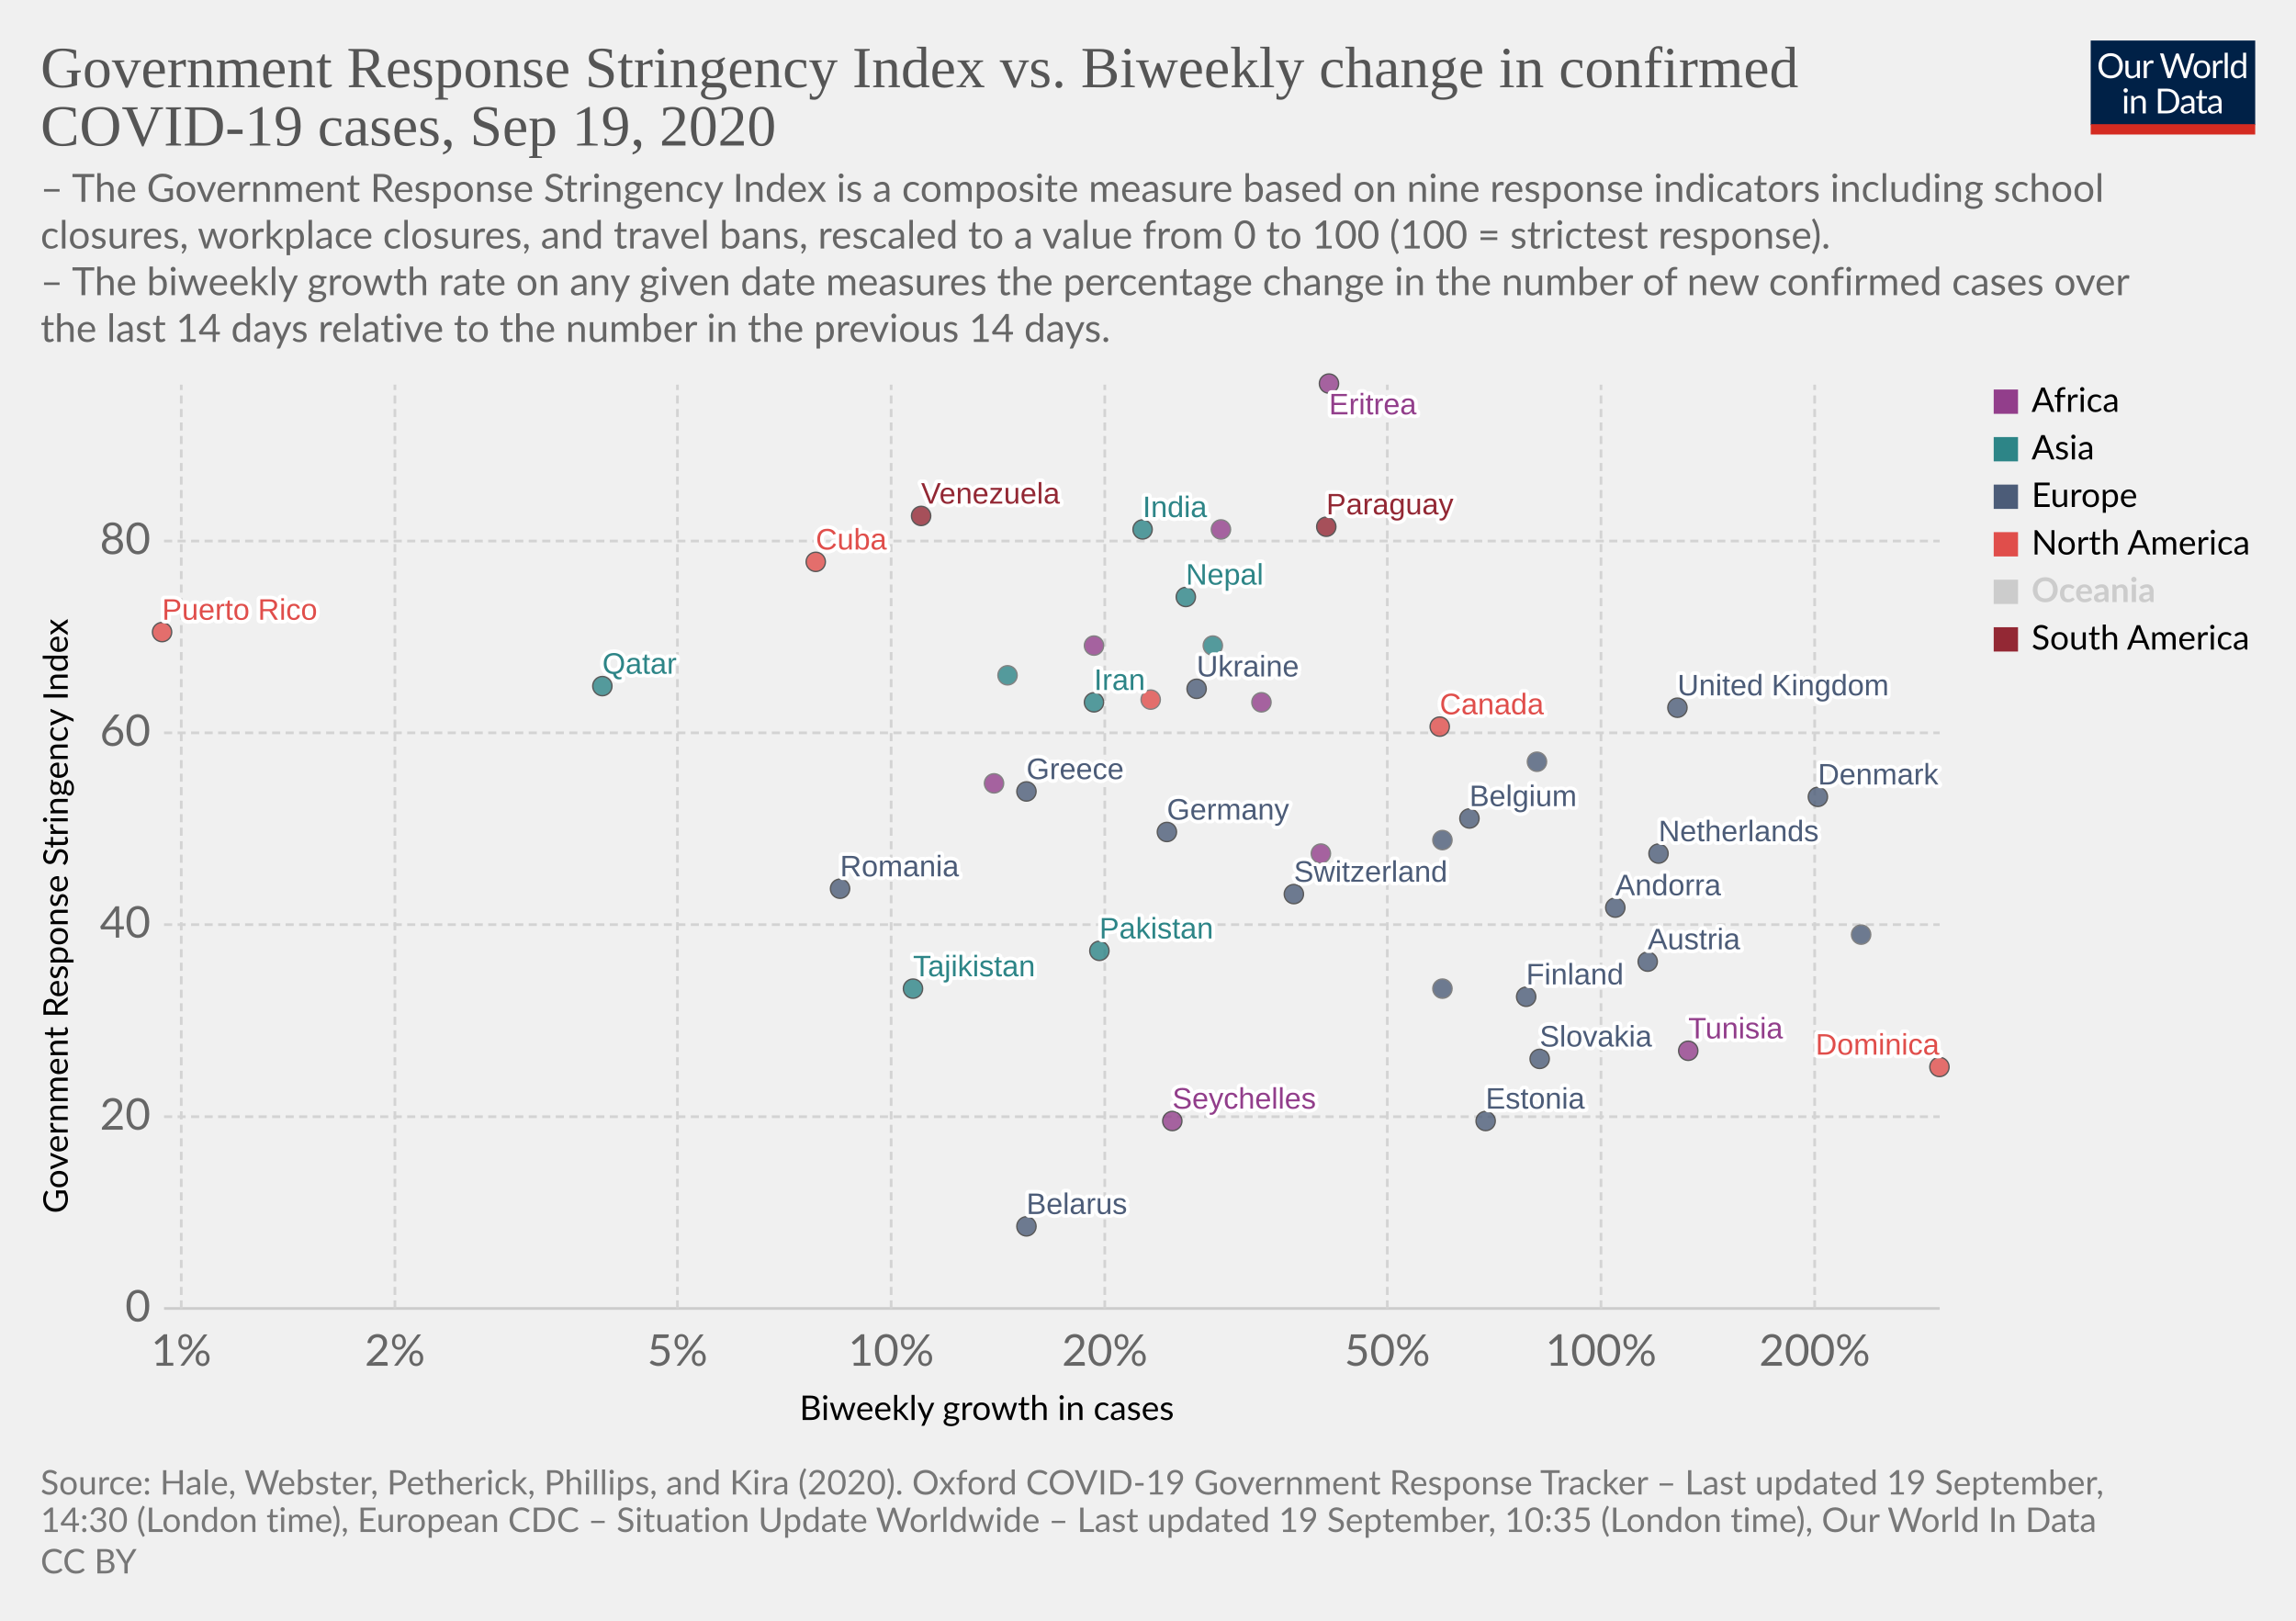
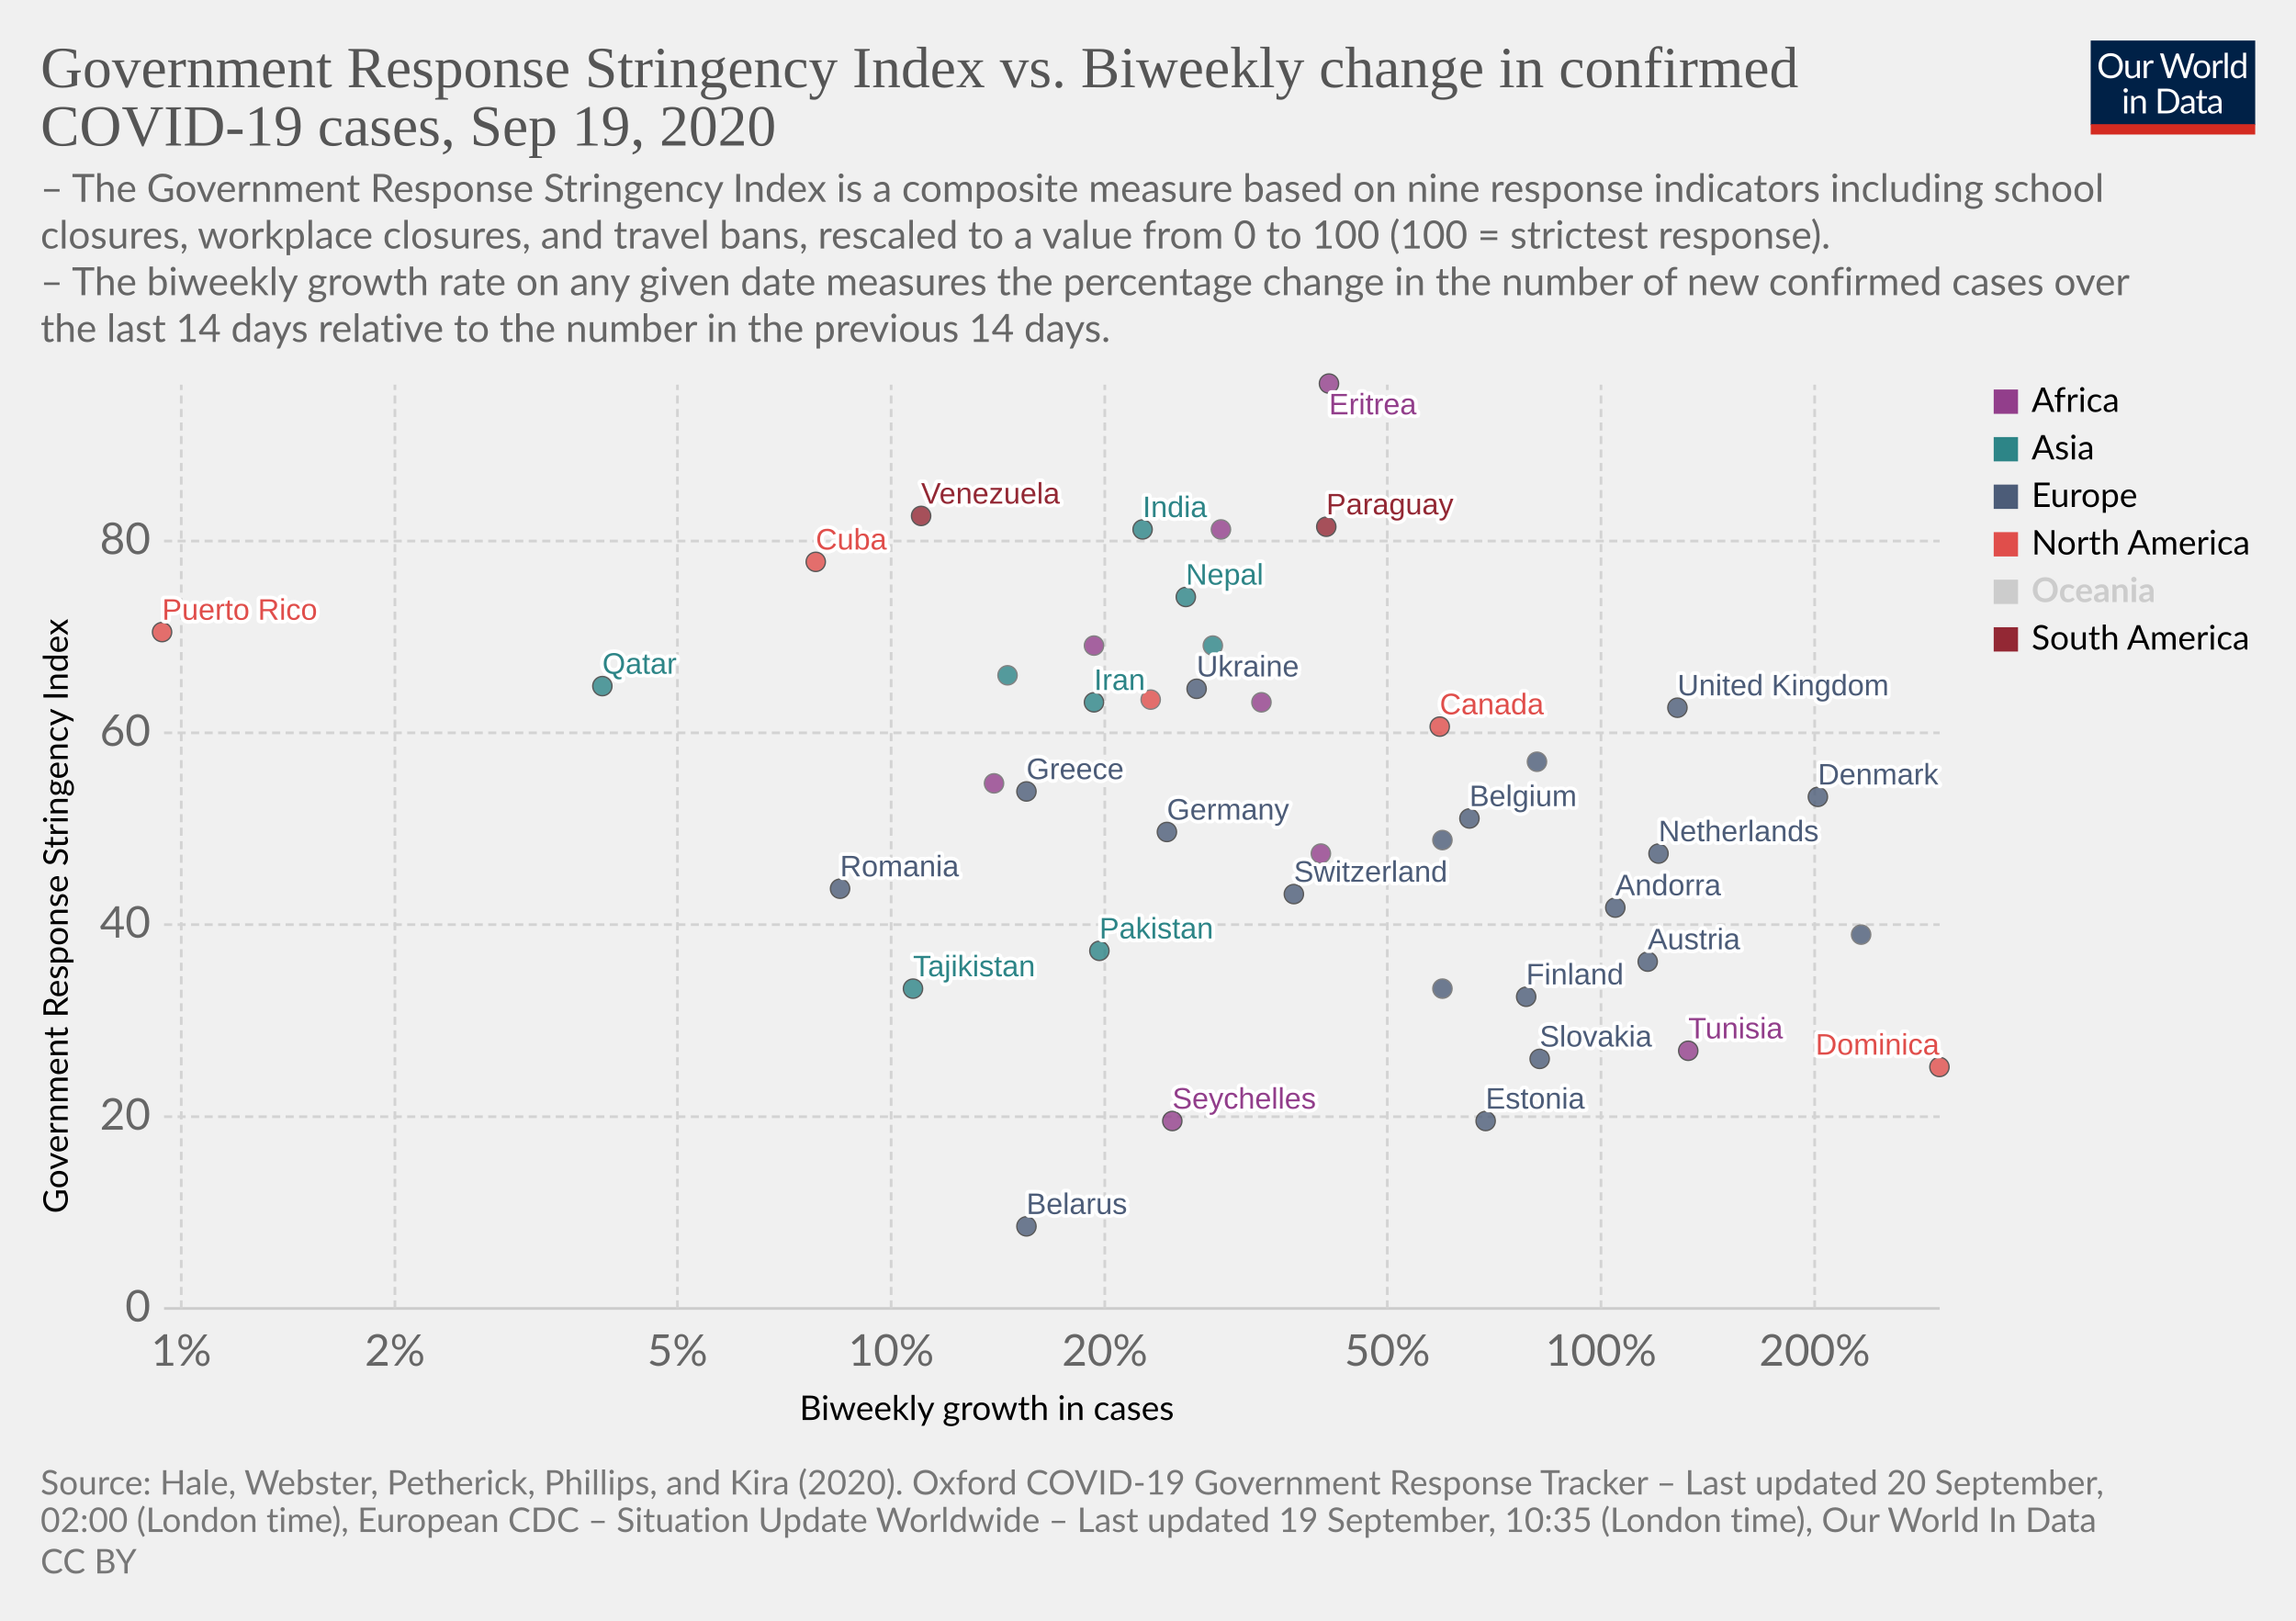
<svg xmlns="http://www.w3.org/2000/svg" version="1.1" style="background-color:#fff;-webkit-font-smoothing:antialiased" width="850" height="600" viewBox="0 0 850 600" font-family="Lato,'Helvetica Neue',Helvetica,Arial,sans-serif" font-size="18" text-rendering="optimizeLegibility">
  <g class="HeaderView">
    <g transform="matrix(.29 0 0 .29 774 15)">
      <svg width="210" height="120" viewBox="0 0 210 120" fill="none">
        <g clip-path="url(#clip0)">
          <path d="M0 0h210v107.89H0V0z" fill="#002147" />
          <path d="M40.98 32.25c0 2.36-.38 4.53-1.12 6.51a14.26 14.26 0 01-8.1 8.4c-1.9.78-4.02 1.17-6.34 1.17a16.6 16.6 0 01-6.33-1.17 14.31 14.31 0 01-8.08-8.4 18.29 18.29 0 01-1.12-6.51c0-2.36.38-4.53 1.12-6.5a14.32 14.32 0 018.07-8.44c1.92-.8 4.03-1.19 6.34-1.19 2.32 0 4.43.4 6.34 1.19 1.92.8 3.56 1.9 4.93 3.34a14.87 14.87 0 013.17 5.1 18.1 18.1 0 011.12 6.5zm-4.38 0c0-1.94-.26-3.68-.8-5.22a10.91 10.91 0 00-2.24-3.89 9.68 9.68 0 00-3.52-2.46 11.95 11.95 0 00-4.62-.86c-1.68 0-3.21.28-4.6.86a9.88 9.88 0 00-3.54 2.46 10.91 10.91 0 00-2.24 3.9c-.53 1.53-.8 3.27-.8 5.2 0 1.94.27 3.68.8 5.22a11.17 11.17 0 002.24 3.9 10.01 10.01 0 003.55 2.44c1.38.56 2.9.83 4.6.83 1.7 0 3.24-.27 4.61-.83a9.8 9.8 0 003.52-2.44 11.17 11.17 0 002.25-3.9c.53-1.54.8-3.28.8-5.21zm26.22-6.54V48H60.5c-.56 0-.9-.27-1.05-.81l-.31-2.4a12.45 12.45 0 01-3.26 2.6c-1.2.64-2.58.96-4.13.96-1.22 0-2.3-.2-3.24-.6a6.52 6.52 0 01-2.33-1.7 7.37 7.37 0 01-1.43-2.67c-.3-1.04-.46-2.2-.46-3.45V25.7h3.91v14.22c0 1.68.38 2.99 1.15 3.91.77.93 1.96 1.39 3.54 1.39 1.16 0 2.24-.27 3.23-.82a10.42 10.42 0 002.8-2.28V25.7h3.91zm8.61 4.47a9.94 9.94 0 012.6-3.56 5.64 5.64 0 013.76-1.3c.47 0 .92.05 1.34.15.44.1.83.27 1.17.49l-.3 2.92c-.09.37-.3.55-.66.55-.2 0-.5-.04-.9-.13a6.21 6.21 0 00-3.24.18c-.54.2-1.03.5-1.47.92-.42.4-.81.9-1.17 1.5-.33.58-.64 1.26-.92 2.02V48H67.7V25.71h2.25c.42 0 .72.08.88.25.16.16.27.44.33.83l.26 3.39zm61.16-13.7L122.75 48h-3.82l-7.99-24.05a21.95 21.95 0 01-.42-1.58 38.36 38.36 0 01-.44 1.58L102.05 48h-3.83L88.4 16.47h3.54c.38 0 .7.1.95.29.26.2.43.43.5.73l6.52 21.9c.1.4.2.83.28 1.28.1.46.2.94.29 1.46l.3-1.46c.12-.47.25-.9.38-1.27l7.41-21.91c.1-.25.26-.48.51-.69.27-.22.58-.33.95-.33h1.23c.38 0 .69.1.92.29.24.2.41.43.53.73l7.4 21.9a28.4 28.4 0 01.68 2.62 29.52 29.52 0 01.52-2.61l6.54-21.91c.07-.27.23-.5.48-.7.27-.21.58-.32.95-.32h3.32zm9.35 8.88c1.63 0 3.1.27 4.4.82a9.43 9.43 0 015.46 5.94c.5 1.4.74 2.98.74 4.73 0 1.76-.25 3.34-.74 4.75a9.43 9.43 0 01-5.46 5.92c-1.3.52-2.77.79-4.4.79-1.64 0-3.12-.27-4.44-.8a9.42 9.42 0 01-3.35-2.3c-.92-1-1.63-2.2-2.13-3.61-.49-1.41-.73-3-.73-4.75s.24-3.33.73-4.73c.5-1.43 1.2-2.64 2.13-3.63a9.4 9.4 0 013.35-2.31c1.32-.55 2.8-.82 4.44-.82zm0 19.89c2.2 0 3.84-.73 4.93-2.2 1.08-1.48 1.63-3.54 1.63-6.18 0-2.66-.55-4.72-1.63-6.2-1.09-1.49-2.73-2.23-4.93-2.23-1.12 0-2.09.2-2.93.57a5.7 5.7 0 00-2.06 1.65 7.5 7.5 0 00-1.24 2.67c-.26 1.04-.4 2.22-.4 3.54 0 2.64.55 4.7 1.64 6.18 1.1 1.47 2.76 2.2 4.99 2.2zm17.97-15.07a9.94 9.94 0 012.6-3.56 5.64 5.64 0 013.76-1.3c.47 0 .91.05 1.34.15.44.1.83.27 1.16.49l-.28 2.92c-.09.37-.31.55-.66.55-.2 0-.5-.04-.9-.13a6.2 6.2 0 00-3.24.18c-.54.2-1.03.5-1.47.92-.43.4-.82.9-1.17 1.5a13.1 13.1 0 00-.92 2.02V48h-3.94V25.71h2.24c.43 0 .72.08.88.25.17.16.28.44.33.83l.27 3.39zm15.04-14.59V48h-3.92V15.6h3.92zm19.55 15.43a6.22 6.22 0 00-2.38-2.05 6.7 6.7 0 00-2.86-.6c-2.07 0-3.66.75-4.77 2.23-1.12 1.48-1.68 3.6-1.68 6.33 0 1.46.13 2.7.38 3.74a7.29 7.29 0 001.1 2.56 4.35 4.35 0 001.78 1.45c.7.3 1.5.46 2.4.46 1.29 0 2.41-.3 3.36-.88a9.6 9.6 0 002.67-2.49V31.02zm3.91-15.43V48h-2.33c-.56 0-.9-.27-1.06-.81l-.35-2.71a12.13 12.13 0 01-3.25 2.77 8.28 8.28 0 01-4.23 1.06 7.31 7.31 0 01-6.14-2.9c-.73-.96-1.3-2.15-1.69-3.57a18.35 18.35 0 01.07-9.48 11.29 11.29 0 011.89-3.7 8.7 8.7 0 017.06-3.34 7.96 7.96 0 016.12 2.62V15.59h3.91zM46.61 70.71V93H42.7V70.71h3.91zm.84-7c0 .39-.08.75-.24 1.09a2.81 2.81 0 01-1.52 1.47 2.67 2.67 0 01-2.16 0 2.9 2.9 0 01-1.45-1.47 2.67 2.67 0 010-2.16c.15-.35.35-.65.6-.9.25-.27.53-.47.85-.62a2.67 2.67 0 012.16 0c.35.15.65.35.9.62.27.25.47.55.62.9.16.34.24.7.24 1.08zm7.97 10.24c.49-.54 1-1.04 1.54-1.48a9.85 9.85 0 013.66-1.84 8.96 8.96 0 015.43.35c.94.4 1.72.97 2.33 1.71a7.36 7.36 0 011.43 2.67c.32 1.04.49 2.19.49 3.45V93h-3.94V78.81c0-1.69-.4-3-1.17-3.92-.76-.93-1.93-1.4-3.5-1.4a6.6 6.6 0 00-3.25.83c-1 .56-1.92 1.31-2.77 2.27V93h-3.94V70.71h2.35c.56 0 .9.28 1.04.82l.3 2.42zm57.7 3.3c0 2.36-.37 4.5-1.11 6.44a14.3 14.3 0 01-3.17 4.98 14.1 14.1 0 01-4.93 3.2c-1.9.76-4.02 1.13-6.33 1.13H85.8V61.47h11.77c2.31 0 4.42.39 6.33 1.15a13.8 13.8 0 018.1 8.18 17.75 17.75 0 011.12 6.45zm-4.37 0c0-1.94-.26-3.67-.8-5.2a10.94 10.94 0 00-2.23-3.87 9.57 9.57 0 00-3.53-2.42 12.23 12.23 0 00-4.61-.83h-7.5v24.62h7.5c1.7 0 3.24-.28 4.61-.84a9.7 9.7 0 003.53-2.4 10.94 10.94 0 002.24-3.87c.53-1.53.8-3.26.8-5.2zm19.8 5.72c-1.8.06-3.34.2-4.62.44-1.26.22-2.3.51-3.1.88-.8.36-1.37.8-1.74 1.3-.35.5-.53 1.05-.53 1.67 0 .58.1 1.1.3 1.52a3 3 0 00.76 1.05c.34.27.73.46 1.17.6.45.11.94.17 1.45.17a7.28 7.28 0 003.5-.81 11.95 11.95 0 002.82-2.2v-4.62zm-12.65-9.11a12.73 12.73 0 013.98-2.66c1.43-.59 3-.88 4.73-.88 1.25 0 2.36.2 3.33.61a6.81 6.81 0 013.94 4.38c.33 1.04.5 2.19.5 3.43V93h-1.74a1.8 1.8 0 01-.88-.18c-.2-.13-.36-.38-.48-.74l-.44-2.12c-.59.55-1.16 1.03-1.72 1.46a9.48 9.48 0 01-3.74 1.7c-.69.15-1.46.23-2.3.23-.87 0-1.69-.12-2.45-.35a5.34 5.34 0 01-3.34-2.93 6.64 6.64 0 01-.49-2.64c0-.88.25-1.72.73-2.53a6.33 6.33 0 012.35-2.17c1.09-.63 2.5-1.15 4.25-1.54 1.75-.41 3.89-.65 6.42-.7v-1.75c0-1.73-.37-3.03-1.12-3.91-.75-.9-1.84-1.34-3.28-1.34-.97 0-1.78.12-2.44.37-.64.23-1.2.5-1.7.81l-1.23.82c-.33.23-.67.35-1 .35-.27 0-.5-.07-.69-.2a2.1 2.1 0 01-.48-.53l-.7-1.25zm27.67 19.5c-1.76 0-3.12-.5-4.07-1.48-.94-.98-1.41-2.4-1.41-4.25V74h-2.68a.9.9 0 01-.6-.2c-.16-.14-.24-.36-.24-.66v-1.56l3.65-.46.9-6.89a.9.9 0 01.29-.52.88.88 0 01.62-.22H142v7.67h6.44V74H142v13.38c0 .94.22 1.63.68 2.09.45.45 1.04.68 1.76.68a3.21 3.21 0 001.85-.53l.55-.35c.16-.12.3-.18.41-.18.2 0 .4.13.55.38l1.15 1.87a7.45 7.45 0 01-2.44 1.5c-.96.35-1.94.52-2.95.52zm19.68-10.4c-1.8.07-3.34.21-4.62.45-1.26.22-2.3.51-3.1.88-.8.36-1.37.8-1.74 1.3-.35.5-.53 1.05-.53 1.67 0 .58.1 1.1.3 1.52.18.42.44.77.76 1.05.34.27.73.46 1.17.6.45.11.94.17 1.45.17a7.3 7.3 0 003.5-.81 12.04 12.04 0 002.82-2.2v-4.62zm-12.65-9.1a12.72 12.72 0 013.99-2.66c1.42-.59 3-.88 4.72-.88 1.25 0 2.36.2 3.33.61a6.81 6.81 0 013.94 4.38c.33 1.04.5 2.19.5 3.43V93h-1.74a1.8 1.8 0 01-.88-.18c-.2-.13-.36-.38-.48-.74l-.44-2.12c-.59.55-1.16 1.03-1.72 1.46a9.48 9.48 0 01-3.74 1.7c-.69.15-1.46.23-2.3.23-.87 0-1.69-.12-2.45-.35a5.33 5.33 0 01-3.34-2.93 6.62 6.62 0 01-.49-2.64c0-.88.25-1.72.73-2.53a6.33 6.33 0 012.35-2.17c1.09-.63 2.5-1.15 4.25-1.54a31.2 31.2 0 016.42-.7v-1.75c0-1.73-.37-3.03-1.12-3.91-.75-.9-1.84-1.34-3.28-1.34-.97 0-1.78.12-2.44.37-.64.23-1.2.5-1.7.81-.46.3-.87.57-1.22.82-.34.23-.68.35-1.02.35-.26 0-.49-.07-.68-.2a1.88 1.88 0 01-.48-.53l-.7-1.25z" fill="#fff" />
          <path fill="#D42B21" d="M0 106.79h210V120H0z" />
        </g>
        <defs>
          <clipPath id="clip0">
            <path fill="#fff" d="M0 0h210v120H0z" />
          </clipPath>
        </defs>
      </svg>
    </g>
    <a href="https://ourworldindata.org/grapher/government-response-stringency-index-vs-biweekly-change-in-confirmed-covid-19-cases?time=latest" target="_blank" font-family="&quot;Playfair Display&quot;,Georgia,&quot;Times New Roman&quot;,serif">
      <text font-size="21.6" x="15" y="32.3" fill="#555">
        <tspan x="15" y="32.28">Government Response Stringency Index vs. Biweekly change in confirmed</tspan>
        <tspan x="15" y="53.88">COVID-19 cases, Sep 19, 2020</tspan>
      </text>
    </a>
    <text font-size="14.4" x="15" y="74.7" fill="#666">
      <tspan x="15" y="74.72">– The Government Response Stringency Index is a composite measure based on nine response indicators including school</tspan>
      <tspan x="15" y="92">closures, workplace closures, and travel bans, rescaled to a value from 0 to 100 (100 = strictest response).</tspan>
      <tspan x="15" y="109.28"> – The biweekly growth rate on any given date measures the percentage change in the number of new confirmed cases over</tspan>
      <tspan x="15" y="126.56">the last 14 days relative to the number in the previous 14 days.</tspan>
    </text>
  </g>
  <g class="ScatterPlot">
    <g class="DualAxisView">
      <g class="HorizontalAxis">
        <text font-size="12.6" x="296" y="525.7">
          <tspan x="295.99" y="525.68">Biweekly growth in cases</tspan>
        </text>
        <text x="67.1" y="505.6" fill="#666" text-anchor="middle" font-size="16.2">1%</text>
        <text x="146.2" y="505.6" fill="#666" text-anchor="middle" font-size="16.2">2%</text>
        <text x="250.8" y="505.6" fill="#666" text-anchor="middle" font-size="16.2">5%</text>
        <text x="329.9" y="505.6" fill="#666" text-anchor="middle" font-size="16.2">10%</text>
        <text x="409" y="505.6" fill="#666" text-anchor="middle" font-size="16.2">20%</text>
        <text x="513.6" y="505.6" fill="#666" text-anchor="middle" font-size="16.2">50%</text>
        <text x="592.7" y="505.6" fill="#666" text-anchor="middle" font-size="16.2">100%</text>
        <text x="671.8" y="505.6" fill="#666" text-anchor="middle" font-size="16.2">200%</text>
      </g>
      <g class="VerticalAxis">
        <text font-size="12.6" x="-449.2" y="25.1" transform="rotate(-90)">
          <tspan x="-449.2" y="25.08">Government Response Stringency Index</tspan>
        </text>
        <text x="55.74" y="484.4" fill="#666" dominant-baseline="middle" text-anchor="end" font-size="16.2">0</text>
        <text x="55.74" y="413.4" fill="#666" dominant-baseline="middle" text-anchor="end" font-size="16.2">20</text>
        <text x="55.74" y="342.3" fill="#666" dominant-baseline="middle" text-anchor="end" font-size="16.2">40</text>
        <text x="55.74" y="271.3" fill="#666" dominant-baseline="middle" text-anchor="end" font-size="16.2">60</text>
        <text x="55.74" y="200.3" fill="#666" dominant-baseline="middle" text-anchor="end" font-size="16.2">80</text>
      </g>
      <g class="AxisGridLines horizontalLines">
        <path stroke="#ccc" d="M60.74 484.4h657.35" />
        <path stroke="#d3d3d3" stroke-dasharray="3,2" d="M60.74 413.4h657.35M60.74 342.3h657.35M60.74 271.3h657.35M60.74 200.3h657.35" />
      </g>
      <g class="AxisGridLines verticalLines" stroke="#d3d3d3" stroke-dasharray="3,2">
        <path d="M67.1 484.4v-342M146.2 484.4v-342M250.8 484.4v-342M329.9 484.4v-342M409 484.4v-342M513.6 484.4v-342M592.7 484.4v-342M671.8 484.4v-342" />
      </g>
    </g>
    <g class="PointsWithLabels clickable" clip-path="url(#a)" font-family="Arial, sans-serif">
      <path fill="rgba(255,255,255,0)" d="M60.74 142.4h657.35v342H60.74z" />
      <defs>
        <clipPath id="a">
          <path d="M50.74 132.4h677.35v362H50.74z" />
        </clipPath>
      </defs>
      <g class="key-Austria_0">
        <circle cx="610" cy="356" r="3.57" fill="#4C5C78" opacity=".8" stroke="#333" stroke-width=".5" />
      </g>
      <g class="key-Belgium_0">
        <circle cx="544" cy="303" r="3.57" fill="#4C5C78" opacity=".8" stroke="#333" stroke-width=".5" />
      </g>
      <g class="key-Belarus_0">
        <circle cx="380" cy="454" r="3.57" fill="#4C5C78" opacity=".8" stroke="#333" stroke-width=".5" />
      </g>
      <g class="key-Canada_0">
        <circle cx="533" cy="269" r="3.57" fill="#E04E4B" opacity=".8" stroke="#333" stroke-width=".5" />
      </g>
      <g class="key-Switzerland_0">
        <circle cx="479" cy="331" r="3.57" fill="#4C5C78" opacity=".8" stroke="#333" stroke-width=".5" />
      </g>
      <g class="key-Czech-Republic_0">
        <circle cx="689" cy="346" r="3.57" fill="#4C5C78" opacity=".8" stroke="#666" stroke-width=".5" />
      </g>
      <g class="key-Germany_0">
        <circle cx="432" cy="308" r="3.57" fill="#4C5C78" opacity=".8" stroke="#333" stroke-width=".5" />
      </g>
      <g class="key-Andorra_0">
        <circle cx="598" cy="336" r="3.57" fill="#4C5C78" opacity=".8" stroke="#333" stroke-width=".5" />
      </g>
      <g class="key-Tunisia_0">
        <circle cx="625" cy="389" r="3.57" fill="#923E8B" opacity=".8" stroke="#333" stroke-width=".5" />
      </g>
      <g class="key-Ukraine_0">
        <circle cx="443" cy="255" r="3.57" fill="#4C5C78" opacity=".8" stroke="#333" stroke-width=".5" />
      </g>
      <g class="key-Paraguay_0">
        <circle cx="491" cy="195" r="3.57" fill="#932834" opacity=".8" stroke="#333" stroke-width=".5" />
      </g>
      <g class="key-Cuba_0">
        <circle cx="302" cy="208" r="3.57" fill="#E04E4B" opacity=".8" stroke="#333" stroke-width=".5" />
      </g>
      <g class="key-Aruba_0">
        <circle cx="426" cy="259" r="3.57" fill="#E04E4B" opacity=".8" stroke="#666" stroke-width=".5" />
      </g>
      <g class="key-Denmark_0">
        <circle cx="673" cy="295" r="3.57" fill="#4C5C78" opacity=".8" stroke="#333" stroke-width=".5" />
      </g>
      <g class="key-Estonia_0">
        <circle cx="550" cy="415" r="3.57" fill="#4C5C78" opacity=".8" stroke="#333" stroke-width=".5" />
      </g>
      <g class="key-Finland_0">
        <circle cx="565" cy="369" r="3.57" fill="#4C5C78" opacity=".8" stroke="#333" stroke-width=".5" />
      </g>
      <g class="key-France_0">
        <circle cx="534" cy="311" r="3.57" fill="#4C5C78" opacity=".8" stroke="#666" stroke-width=".5" />
      </g>
      <g class="key-United-Kingdom_0">
        <circle cx="621" cy="262" r="3.57" fill="#4C5C78" opacity=".8" stroke="#333" stroke-width=".5" />
      </g>
      <g class="key-Greece_0">
        <circle cx="380" cy="293" r="3.57" fill="#4C5C78" opacity=".8" stroke="#333" stroke-width=".5" />
      </g>
      <g class="key-Indonesia_0">
        <circle cx="449" cy="239" r="3.57" fill="#2D8587" opacity=".8" stroke="#666" stroke-width=".5" />
      </g>
      <g class="key-India_0">
        <circle cx="423" cy="196" r="3.57" fill="#2D8587" opacity=".8" stroke="#333" stroke-width=".5" />
      </g>
      <g class="key-Iran_0">
        <circle cx="405" cy="260" r="3.57" fill="#2D8587" opacity=".8" stroke="#333" stroke-width=".5" />
      </g>
      <g class="key-Portugal_0">
        <circle cx="569" cy="282" r="3.57" fill="#4C5C78" opacity=".8" stroke="#666" stroke-width=".5" />
      </g>
      <g class="key-Qatar_0">
        <circle cx="223" cy="254" r="3.57" fill="#2D8587" opacity=".8" stroke="#333" stroke-width=".5" />
      </g>
      <g class="key-Romania_0">
        <circle cx="311" cy="329" r="3.57" fill="#4C5C78" opacity=".8" stroke="#333" stroke-width=".5" />
      </g>
      <g class="key-San-Marino_0">
        <circle cx="534" cy="366" r="3.57" fill="#4C5C78" opacity=".8" stroke="#666" stroke-width=".5" />
      </g>
      <g class="key-Slovakia_0">
        <circle cx="570" cy="392" r="3.57" fill="#4C5C78" opacity=".8" stroke="#333" stroke-width=".5" />
      </g>
      <g class="key-Venezuela_0">
        <circle cx="341" cy="191" r="3.57" fill="#932834" opacity=".8" stroke="#333" stroke-width=".5" />
      </g>
      <g class="key-Angola_0">
        <circle cx="452" cy="196" r="3.57" fill="#923E8B" opacity=".8" stroke="#666" stroke-width=".5" />
      </g>
      <g class="key-Chad_0">
        <circle cx="669" cy="254" r="3.57" fill="#923E8B" opacity=".8" stroke="#666" stroke-width=".5" />
      </g>
      <g class="key-Cape-Verde_0">
        <circle cx="405" cy="239" r="3.57" fill="#923E8B" opacity=".8" stroke="#666" stroke-width=".5" />
      </g>
      <g class="key-Eritrea_0">
        <circle cx="492" cy="142" r="3.57" fill="#923E8B" opacity=".8" stroke="#333" stroke-width=".5" />
      </g>
      <g class="key-Dominica_0">
        <circle cx="718" cy="395" r="3.57" fill="#E04E4B" opacity=".8" stroke="#333" stroke-width=".5" />
      </g>
      <g class="key-Mali_0">
        <circle cx="489" cy="316" r="3.57" fill="#923E8B" opacity=".8" stroke="#666" stroke-width=".5" />
      </g>
      <g class="key-Puerto-Rico_0">
        <circle cx="60" cy="234" r="3.57" fill="#E04E4B" opacity=".8" stroke="#333" stroke-width=".5" />
      </g>
      <g class="key-Kuwait_0">
        <circle cx="373" cy="250" r="3.57" fill="#2D8587" opacity=".8" stroke="#666" stroke-width=".5" />
      </g>
      <g class="key-Netherlands_0">
        <circle cx="614" cy="316" r="3.57" fill="#4C5C78" opacity=".8" stroke="#333" stroke-width=".5" />
      </g>
      <g class="key-Nepal_0">
        <circle cx="439" cy="221" r="3.57" fill="#2D8587" opacity=".8" stroke="#333" stroke-width=".5" />
      </g>
      <g class="key-Pakistan_0">
        <circle cx="407" cy="352" r="3.57" fill="#2D8587" opacity=".8" stroke="#333" stroke-width=".5" />
      </g>
      <g class="key-Seychelles_0">
        <circle cx="434" cy="415" r="3.57" fill="#923E8B" opacity=".8" stroke="#333" stroke-width=".5" />
      </g>
      <g class="key-Central-African-Republic_0">
        <circle cx="368" cy="290" r="3.57" fill="#923E8B" opacity=".8" stroke="#666" stroke-width=".5" />
      </g>
      <g class="key-Liberia_0">
        <circle cx="467" cy="260" r="3.57" fill="#923E8B" opacity=".8" stroke="#666" stroke-width=".5" />
      </g>
      <g class="key-Tajikistan_0">
        <circle cx="338" cy="366" r="3.57" fill="#2D8587" opacity=".8" stroke="#333" stroke-width=".5" />
      </g>
      <g class="backgroundLabels" fill="#333" font-size="11" font-weight="400">
        <text x="610" y="351.43" fill="#fff" stroke="#fff" stroke-linecap="round" stroke-linejoin="round" stroke-width=".25em">Austria</text>
        <text x="610" y="351.43" fill="#4C5C78">Austria</text>
        <text x="544" y="298.43" fill="#fff" stroke="#fff" stroke-linecap="round" stroke-linejoin="round" stroke-width=".25em">Belgium</text>
        <text x="544" y="298.43" fill="#4C5C78">Belgium</text>
        <text x="380" y="449.43" fill="#fff" stroke="#fff" stroke-linecap="round" stroke-linejoin="round" stroke-width=".25em">Belarus</text>
        <text x="380" y="449.43" fill="#4C5C78">Belarus</text>
        <text x="533" y="264.43" fill="#fff" stroke="#fff" stroke-linecap="round" stroke-linejoin="round" stroke-width=".25em">Canada</text>
        <text x="533" y="264.43" fill="#E04E4B">Canada</text>
        <text x="479" y="326.43" fill="#fff" stroke="#fff" stroke-linecap="round" stroke-linejoin="round" stroke-width=".25em">Switzerland</text>
        <text x="479" y="326.43" fill="#4C5C78">Switzerland</text>
        <text x="432" y="303.43" fill="#fff" stroke="#fff" stroke-linecap="round" stroke-linejoin="round" stroke-width=".25em">Germany</text>
        <text x="432" y="303.43" fill="#4C5C78">Germany</text>
        <text x="598" y="331.43" fill="#fff" stroke="#fff" stroke-linecap="round" stroke-linejoin="round" stroke-width=".25em">Andorra</text>
        <text x="598" y="331.43" fill="#4C5C78">Andorra</text>
        <text x="625" y="384.43" fill="#fff" stroke="#fff" stroke-linecap="round" stroke-linejoin="round" stroke-width=".25em">Tunisia</text>
        <text x="625" y="384.43" fill="#923E8B">Tunisia</text>
        <text x="443" y="250.43" fill="#fff" stroke="#fff" stroke-linecap="round" stroke-linejoin="round" stroke-width=".25em">Ukraine</text>
        <text x="443" y="250.43" fill="#4C5C78">Ukraine</text>
        <text x="491" y="190.43" fill="#fff" stroke="#fff" stroke-linecap="round" stroke-linejoin="round" stroke-width=".25em">Paraguay</text>
        <text x="491" y="190.43" fill="#932834">Paraguay</text>
        <text x="302" y="203.43" fill="#fff" stroke="#fff" stroke-linecap="round" stroke-linejoin="round" stroke-width=".25em">Cuba</text>
        <text x="302" y="203.43" fill="#E04E4B">Cuba</text>
        <text x="673" y="290.43" fill="#fff" stroke="#fff" stroke-linecap="round" stroke-linejoin="round" stroke-width=".25em">Denmark</text>
        <text x="673" y="290.43" fill="#4C5C78">Denmark</text>
        <text x="550" y="410.43" fill="#fff" stroke="#fff" stroke-linecap="round" stroke-linejoin="round" stroke-width=".25em">Estonia</text>
        <text x="550" y="410.43" fill="#4C5C78">Estonia</text>
        <text x="565" y="364.43" fill="#fff" stroke="#fff" stroke-linecap="round" stroke-linejoin="round" stroke-width=".25em">Finland</text>
        <text x="565" y="364.43" fill="#4C5C78">Finland</text>
        <text x="621" y="257.43" fill="#fff" stroke="#fff" stroke-linecap="round" stroke-linejoin="round" stroke-width=".25em">United Kingdom</text>
        <text x="621" y="257.43" fill="#4C5C78">United Kingdom</text>
        <text x="380" y="288.43" fill="#fff" stroke="#fff" stroke-linecap="round" stroke-linejoin="round" stroke-width=".25em">Greece</text>
        <text x="380" y="288.43" fill="#4C5C78">Greece</text>
        <text x="423" y="191.43" fill="#fff" stroke="#fff" stroke-linecap="round" stroke-linejoin="round" stroke-width=".25em">India</text>
        <text x="423" y="191.43" fill="#2D8587">India</text>
        <text x="405" y="255.43" fill="#fff" stroke="#fff" stroke-linecap="round" stroke-linejoin="round" stroke-width=".25em">Iran</text>
        <text x="405" y="255.43" fill="#2D8587">Iran</text>
        <text x="223" y="249.43" fill="#fff" stroke="#fff" stroke-linecap="round" stroke-linejoin="round" stroke-width=".25em">Qatar</text>
        <text x="223" y="249.43" fill="#2D8587">Qatar</text>
        <text x="311" y="324.43" fill="#fff" stroke="#fff" stroke-linecap="round" stroke-linejoin="round" stroke-width=".25em">Romania</text>
        <text x="311" y="324.43" fill="#4C5C78">Romania</text>
        <text x="570" y="387.43" fill="#fff" stroke="#fff" stroke-linecap="round" stroke-linejoin="round" stroke-width=".25em">Slovakia</text>
        <text x="570" y="387.43" fill="#4C5C78">Slovakia</text>
        <text x="341" y="186.43" fill="#fff" stroke="#fff" stroke-linecap="round" stroke-linejoin="round" stroke-width=".25em">Venezuela</text>
        <text x="341" y="186.43" fill="#932834">Venezuela</text>
        <text x="492" y="153.4" fill="#fff" stroke="#fff" stroke-linecap="round" stroke-linejoin="round" stroke-width=".25em">Eritrea</text>
        <text x="492" y="153.4" fill="#923E8B">Eritrea</text>
        <text x="672.13" y="390.43" fill="#fff" stroke="#fff" stroke-linecap="round" stroke-linejoin="round" stroke-width=".25em">Dominica</text>
        <text x="672.13" y="390.43" fill="#E04E4B">Dominica</text>
        <text x="60" y="229.43" fill="#fff" stroke="#fff" stroke-linecap="round" stroke-linejoin="round" stroke-width=".25em">Puerto Rico</text>
        <text x="60" y="229.43" fill="#E04E4B">Puerto Rico</text>
        <text x="614" y="311.43" fill="#fff" stroke="#fff" stroke-linecap="round" stroke-linejoin="round" stroke-width=".25em">Netherlands</text>
        <text x="614" y="311.43" fill="#4C5C78">Netherlands</text>
        <text x="439" y="216.43" fill="#fff" stroke="#fff" stroke-linecap="round" stroke-linejoin="round" stroke-width=".25em">Nepal</text>
        <text x="439" y="216.43" fill="#2D8587">Nepal</text>
        <text x="407" y="347.43" fill="#fff" stroke="#fff" stroke-linecap="round" stroke-linejoin="round" stroke-width=".25em">Pakistan</text>
        <text x="407" y="347.43" fill="#2D8587">Pakistan</text>
        <text x="434" y="410.43" fill="#fff" stroke="#fff" stroke-linecap="round" stroke-linejoin="round" stroke-width=".25em">Seychelles</text>
        <text x="434" y="410.43" fill="#923E8B">Seychelles</text>
        <text x="338" y="361.43" fill="#fff" stroke="#fff" stroke-linecap="round" stroke-linejoin="round" stroke-width=".25em">Tajikistan</text>
        <text x="338" y="361.43" fill="#2D8587">Tajikistan</text>
      </g>
    </g>
    <g class="ScatterColorLegend clickable" cursor="pointer">
      <g class="legendMark">
        <path fill="#923E8B" d="M738.09 144.2h9v9h-9z" />
        <text font-size="12.6" x="752.1" y="152.5">
          <tspan x="752.09" y="152.48">Africa</tspan>
        </text>
      </g>
      <g class="legendMark">
        <path fill="#2D8587" d="M738.09 161.8h9v9h-9z" />
        <text font-size="12.6" x="752.1" y="170.1">
          <tspan x="752.09" y="170.08">Asia</tspan>
        </text>
      </g>
      <g class="legendMark">
        <path fill="#4C5C78" d="M738.09 179.4h9v9h-9z" />
        <text font-size="12.6" x="752.1" y="187.7">
          <tspan x="752.09" y="187.68">Europe</tspan>
        </text>
      </g>
      <g class="legendMark">
        <path fill="#E04E4B" d="M738.09 197h9v9h-9z" />
        <text font-size="12.6" x="752.1" y="205.3">
          <tspan x="752.09" y="205.28">North America</tspan>
        </text>
      </g>
      <g class="legendMark" fill="#ccc">
        <path d="M738.09 214.6h9v9h-9z" />
        <text font-size="12.6" x="752.1" y="222.9" font-weight="700">
          <tspan x="752.09" y="222.88">Oceania</tspan>
        </text>
      </g>
      <g class="legendMark">
        <path fill="#932834" d="M738.09 232.2h9v9h-9z" />
        <text font-size="12.6" x="752.1" y="240.5">
          <tspan x="752.09" y="240.48">South America</tspan>
        </text>
      </g>
    </g>
  </g>
  <g class="SourcesFooter" fill="#777">
    <g class="clickable" fill="#777">
      <text font-size="12.6" x="15" y="553.3">
-         <tspan x="15" y="553.28">Source: Hale, Webster, Petherick, Phillips, and Kira (2020). Oxford COVID-19 Government Response Tracker – Last updated 19 September,</tspan>
-         <tspan x="15" y="567.14">14:30 (London time), European CDC – Situation Update Worldwide – Last updated 19 September, 10:35 (London time), Our World In Data</tspan>
+         <tspan x="15" y="553.28">Source: Hale, Webster, Petherick, Phillips, and Kira (2020). Oxford COVID-19 Government Response Tracker – Last updated 20 September,</tspan>
+         <tspan x="15" y="567.14">02:00 (London time), European CDC – Situation Update Worldwide – Last updated 19 September, 10:35 (London time), Our World In Data</tspan>
      </text>
    </g>
    <text font-size="12.6" x="15" y="582.5">
      <tspan x="15" y="582.48">
        <a class="cclogo" href="http://creativecommons.org/licenses/by/4.0/deed.en_US" target="_blank" fill="#777">CC BY</a>
      </tspan>
    </text>
  </g>
</svg>
